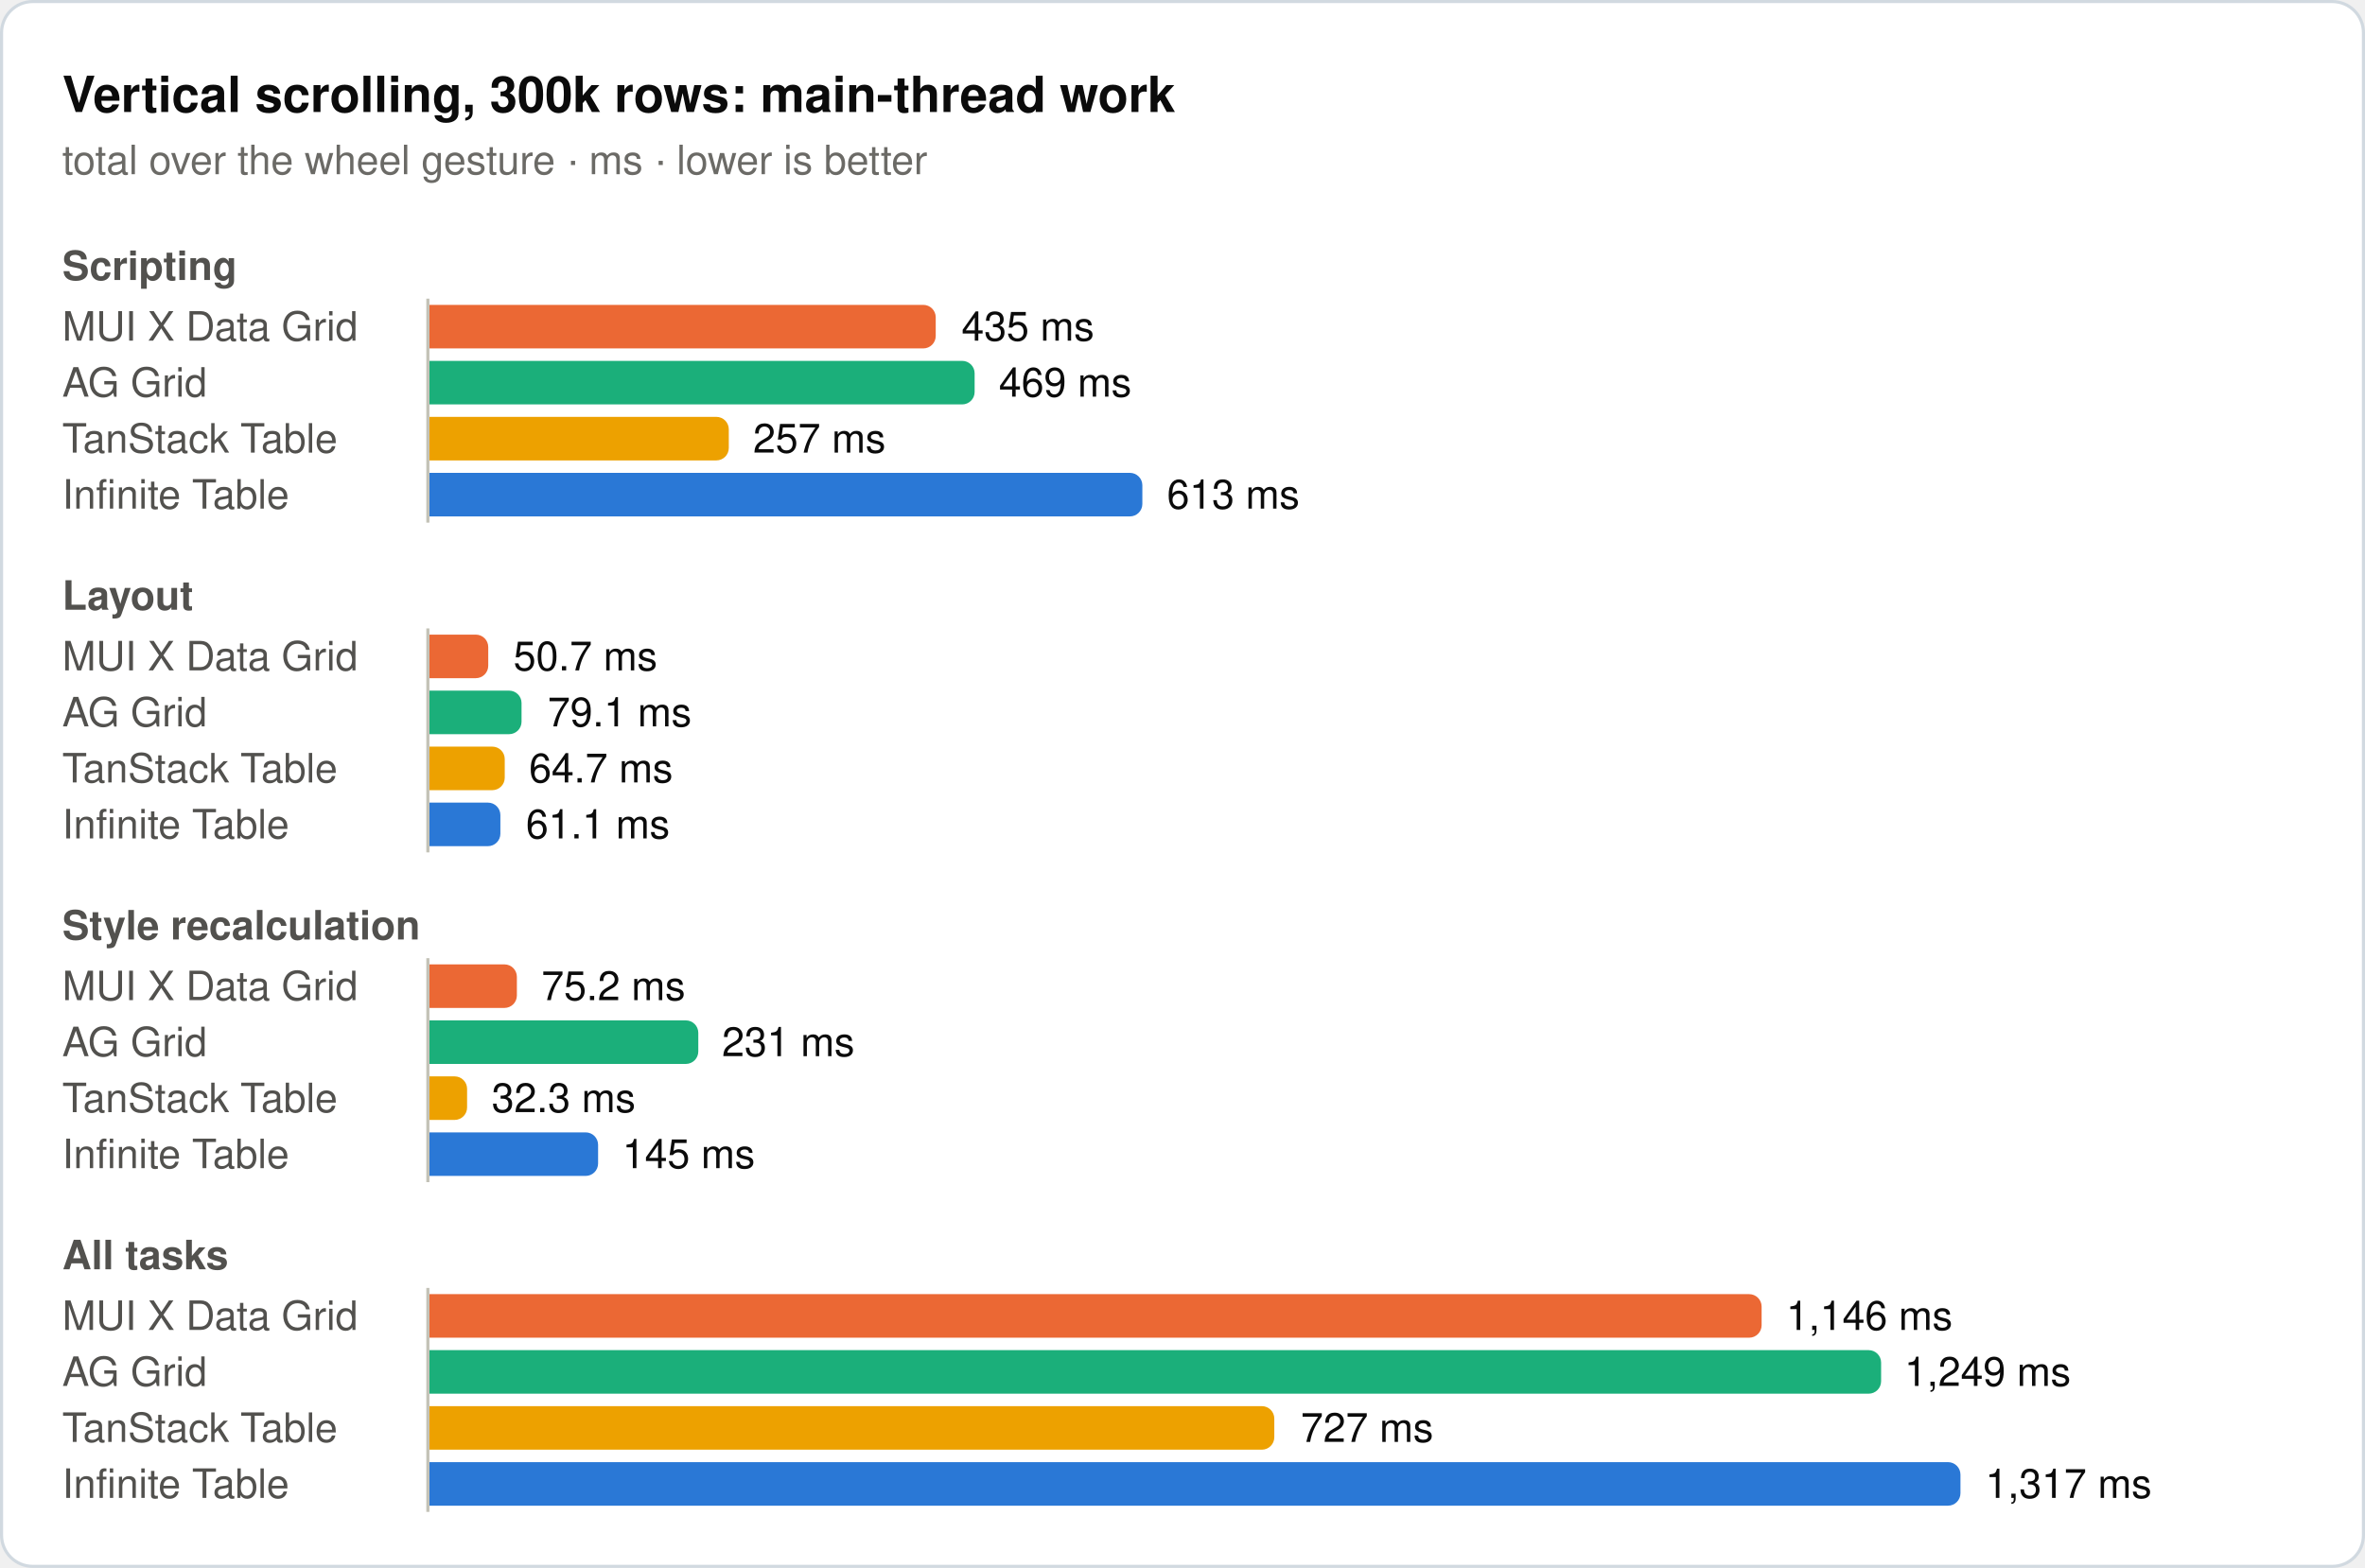
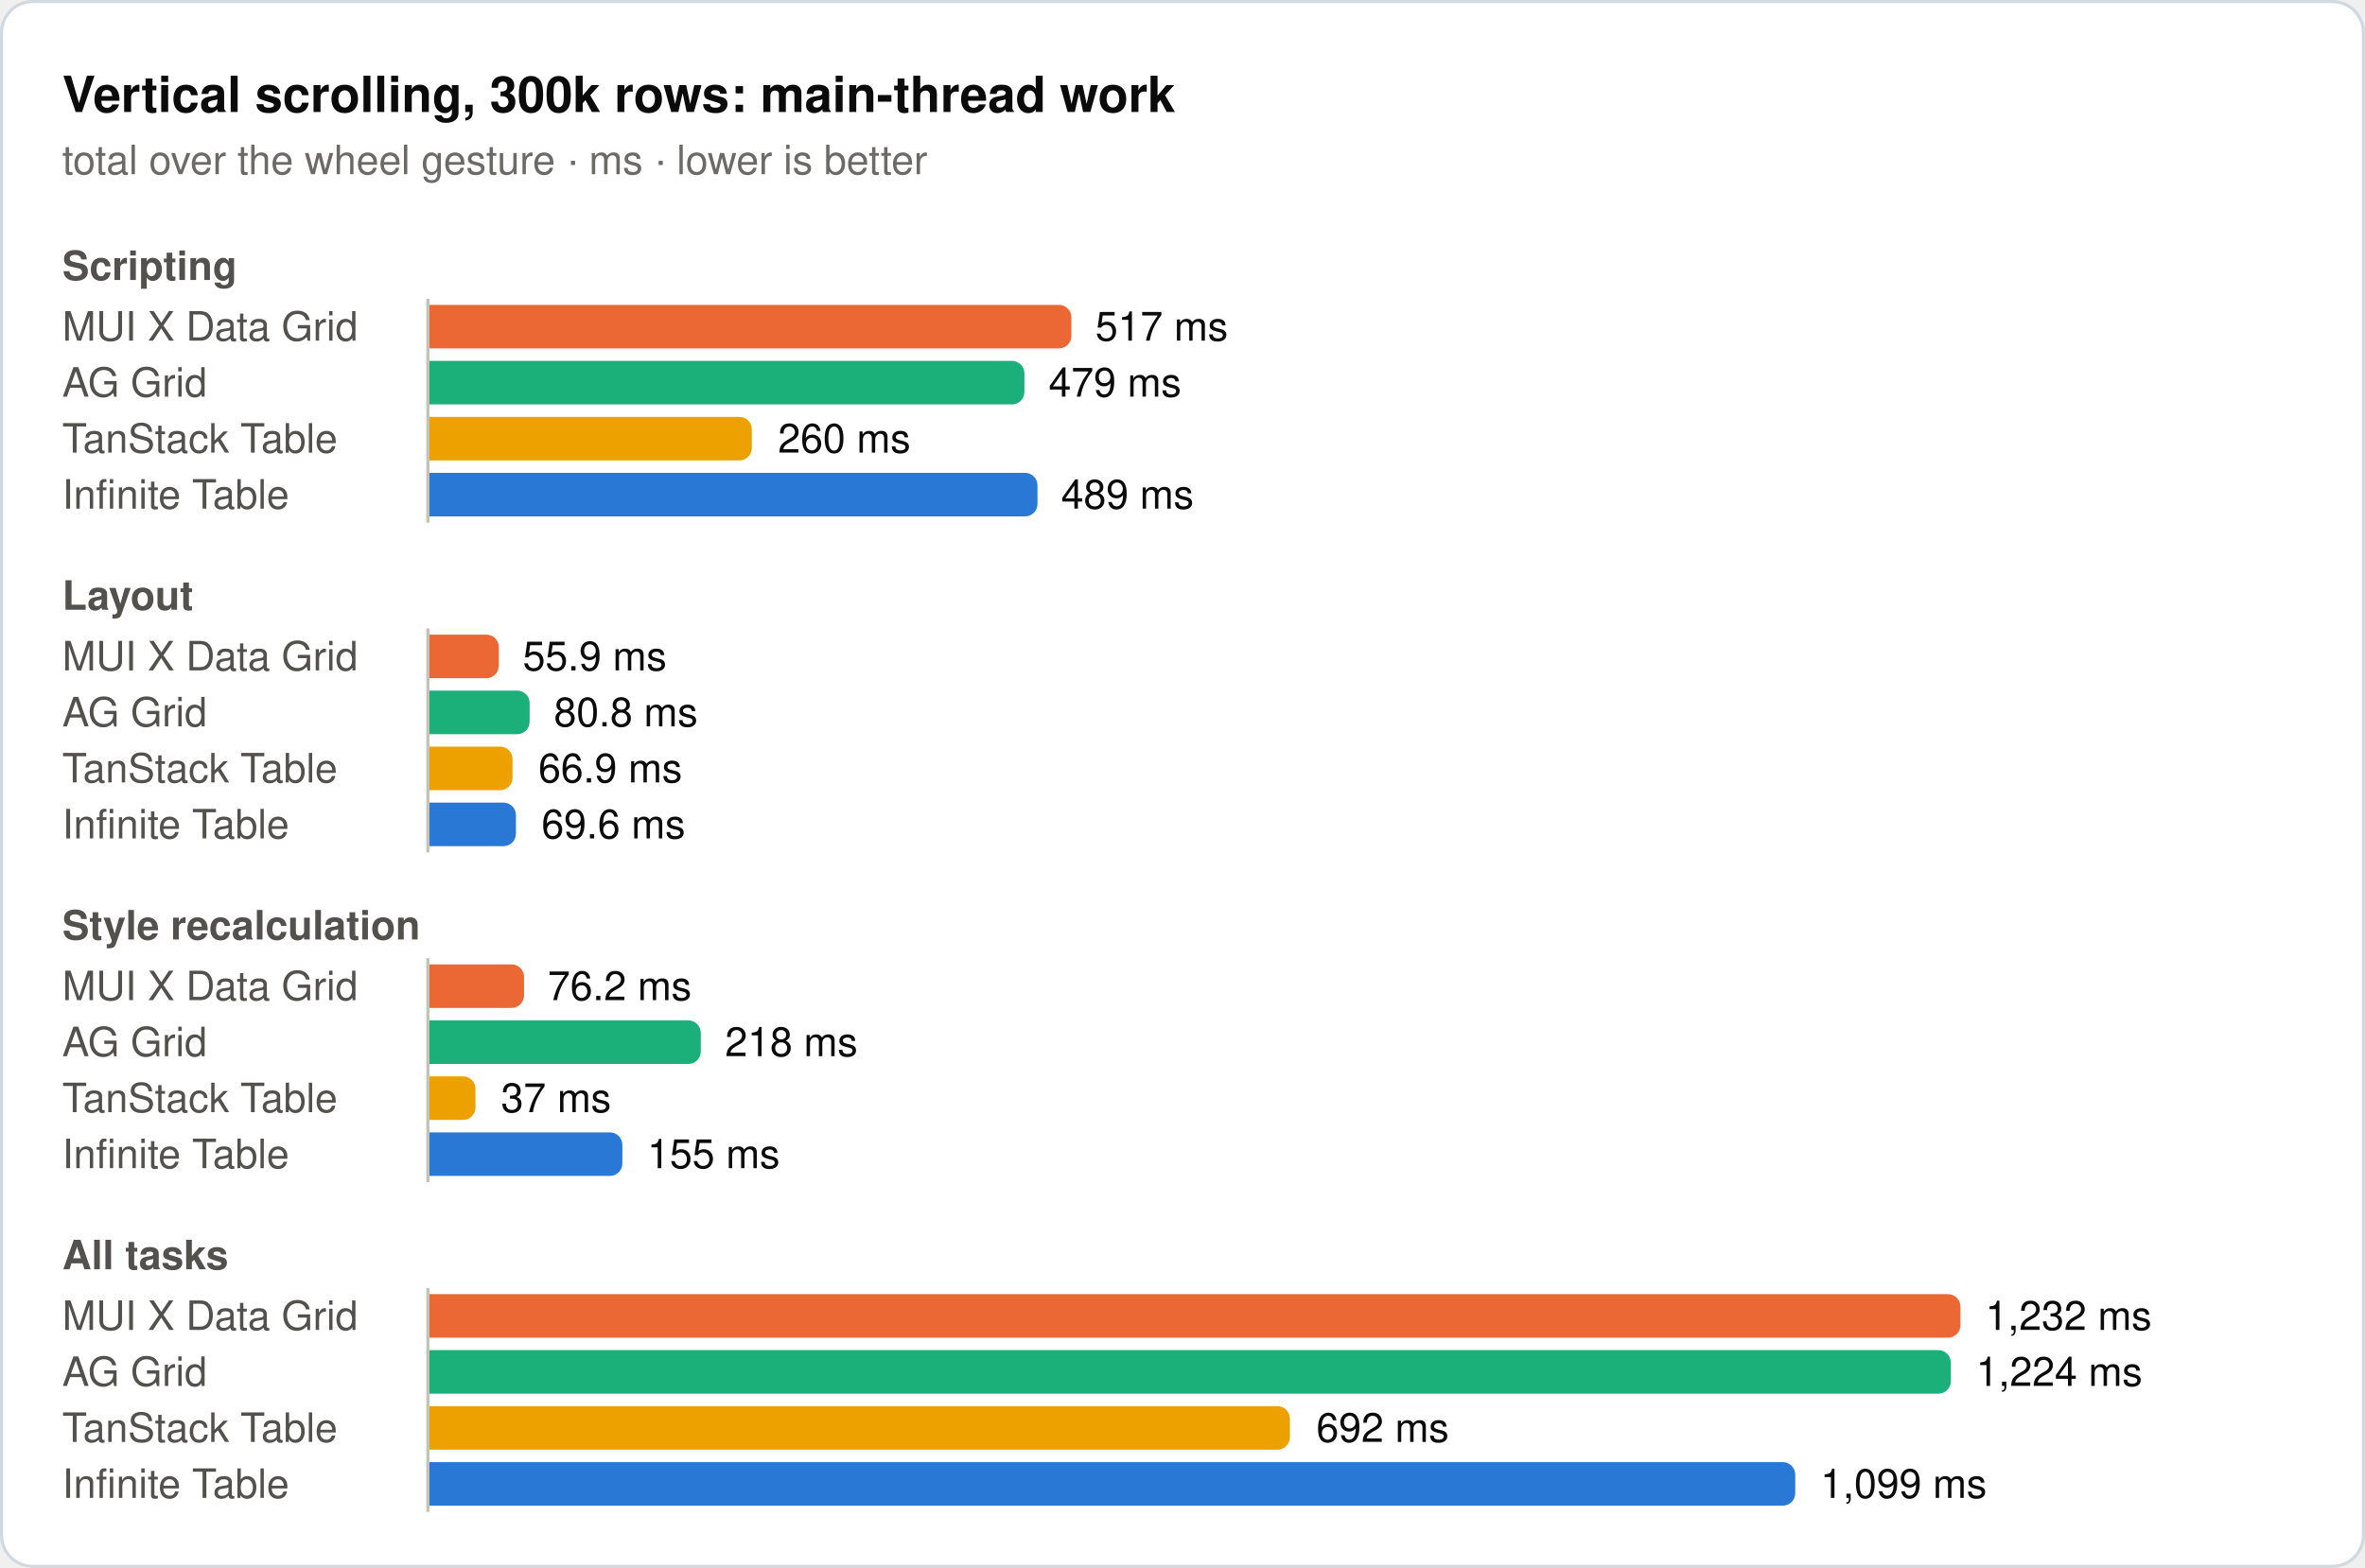
<svg xmlns="http://www.w3.org/2000/svg" width="760" height="504" viewBox="0 0 760 504" role="img">
  <rect x="0.5" y="0.5" width="759" height="503" rx="10" fill="#ffffff" stroke="#d1d9e0" />
  <text x="20" y="36" font-family="system-ui, -apple-system, 'Segoe UI', Helvetica, Arial, sans-serif" font-size="16" font-weight="600" fill="#0b0b0b">Vertical scrolling, 300k rows: main-thread work</text>
  <text x="20" y="56" font-family="system-ui, -apple-system, 'Segoe UI', Helvetica, Arial, sans-serif" font-size="13" fill="#6b6a66">total over the wheel gesture · ms · lower is better</text>
  <text x="20" y="90" font-family="system-ui, -apple-system, 'Segoe UI', Helvetica, Arial, sans-serif" font-size="13" font-weight="600" fill="#52514e">Scripting</text>
  <text x="20" y="109.5" font-family="system-ui, -apple-system, 'Segoe UI', Helvetica, Arial, sans-serif" font-size="13" fill="#52514e">MUI X Data Grid</text>
-   <path d="M138,98H296.7a4,4 0 0 1 4,4V108a4,4 0 0 1 -4,4H138Z" fill="#eb6834" />
-   <text x="309" y="109.5" font-family="system-ui, -apple-system, 'Segoe UI', Helvetica, Arial, sans-serif" font-size="13" fill="#0b0b0b">435 ms</text>
+   <path d="M138,98H340.3a4,4 0 0 1 4,4V108a4,4 0 0 1 -4,4H138Z" fill="#eb6834" />
+   <text x="352" y="109.5" font-family="system-ui, -apple-system, 'Segoe UI', Helvetica, Arial, sans-serif" font-size="13" fill="#0b0b0b">517 ms</text>
  <text x="20" y="127.5" font-family="system-ui, -apple-system, 'Segoe UI', Helvetica, Arial, sans-serif" font-size="13" fill="#52514e">AG Grid</text>
-   <path d="M138,116H309.2a4,4 0 0 1 4,4V126a4,4 0 0 1 -4,4H138Z" fill="#1baf7a" />
-   <text x="321" y="127.5" font-family="system-ui, -apple-system, 'Segoe UI', Helvetica, Arial, sans-serif" font-size="13" fill="#0b0b0b">469 ms</text>
+   <path d="M138,116H325.2a4,4 0 0 1 4,4V126a4,4 0 0 1 -4,4H138Z" fill="#1baf7a" />
+   <text x="337" y="127.5" font-family="system-ui, -apple-system, 'Segoe UI', Helvetica, Arial, sans-serif" font-size="13" fill="#0b0b0b">479 ms</text>
  <text x="20" y="145.5" font-family="system-ui, -apple-system, 'Segoe UI', Helvetica, Arial, sans-serif" font-size="13" fill="#52514e">TanStack Table</text>
-   <path d="M138,134H230.2a4,4 0 0 1 4,4V144a4,4 0 0 1 -4,4H138Z" fill="#eda100" />
-   <text x="242" y="145.5" font-family="system-ui, -apple-system, 'Segoe UI', Helvetica, Arial, sans-serif" font-size="13" fill="#0b0b0b">257 ms</text>
+   <path d="M138,134H237.6a4,4 0 0 1 4,4V144a4,4 0 0 1 -4,4H138Z" fill="#eda100" />
+   <text x="250" y="145.5" font-family="system-ui, -apple-system, 'Segoe UI', Helvetica, Arial, sans-serif" font-size="13" fill="#0b0b0b">260 ms</text>
  <text x="20" y="163.5" font-family="system-ui, -apple-system, 'Segoe UI', Helvetica, Arial, sans-serif" font-size="13" fill="#52514e">Infinite Table</text>
-   <path d="M138,152H363.1a4,4 0 0 1 4,4V162a4,4 0 0 1 -4,4H138Z" fill="#2a78d6" />
-   <text x="375" y="163.5" font-family="system-ui, -apple-system, 'Segoe UI', Helvetica, Arial, sans-serif" font-size="13" fill="#0b0b0b">613 ms</text>
+   <path d="M138,152H329.4a4,4 0 0 1 4,4V162a4,4 0 0 1 -4,4H138Z" fill="#2a78d6" />
+   <text x="341" y="163.5" font-family="system-ui, -apple-system, 'Segoe UI', Helvetica, Arial, sans-serif" font-size="13" fill="#0b0b0b">489 ms</text>
  <line x1="137.5" y1="96" x2="137.5" y2="168" stroke="#c3c2b7" stroke-width="1" />
  <text x="20" y="196" font-family="system-ui, -apple-system, 'Segoe UI', Helvetica, Arial, sans-serif" font-size="13" font-weight="600" fill="#52514e">Layout</text>
  <text x="20" y="215.5" font-family="system-ui, -apple-system, 'Segoe UI', Helvetica, Arial, sans-serif" font-size="13" fill="#52514e">MUI X Data Grid</text>
-   <path d="M138,204H152.9a4,4 0 0 1 4,4V214a4,4 0 0 1 -4,4H138Z" fill="#eb6834" />
-   <text x="165" y="215.5" font-family="system-ui, -apple-system, 'Segoe UI', Helvetica, Arial, sans-serif" font-size="13" fill="#0b0b0b">50.7 ms</text>
+   <path d="M138,204H156.3a4,4 0 0 1 4,4V214a4,4 0 0 1 -4,4H138Z" fill="#eb6834" />
+   <text x="168" y="215.5" font-family="system-ui, -apple-system, 'Segoe UI', Helvetica, Arial, sans-serif" font-size="13" fill="#0b0b0b">55.9 ms</text>
  <text x="20" y="233.5" font-family="system-ui, -apple-system, 'Segoe UI', Helvetica, Arial, sans-serif" font-size="13" fill="#52514e">AG Grid</text>
-   <path d="M138,222H163.6a4,4 0 0 1 4,4V232a4,4 0 0 1 -4,4H138Z" fill="#1baf7a" />
-   <text x="176" y="233.5" font-family="system-ui, -apple-system, 'Segoe UI', Helvetica, Arial, sans-serif" font-size="13" fill="#0b0b0b">79.1 ms</text>
+   <path d="M138,222H166.2a4,4 0 0 1 4,4V232a4,4 0 0 1 -4,4H138Z" fill="#1baf7a" />
+   <text x="178" y="233.5" font-family="system-ui, -apple-system, 'Segoe UI', Helvetica, Arial, sans-serif" font-size="13" fill="#0b0b0b">80.8 ms</text>
  <text x="20" y="251.5" font-family="system-ui, -apple-system, 'Segoe UI', Helvetica, Arial, sans-serif" font-size="13" fill="#52514e">TanStack Table</text>
-   <path d="M138,240H158.2a4,4 0 0 1 4,4V250a4,4 0 0 1 -4,4H138Z" fill="#eda100" />
-   <text x="170" y="251.5" font-family="system-ui, -apple-system, 'Segoe UI', Helvetica, Arial, sans-serif" font-size="13" fill="#0b0b0b">64.7 ms</text>
+   <path d="M138,240H160.7a4,4 0 0 1 4,4V250a4,4 0 0 1 -4,4H138Z" fill="#eda100" />
+   <text x="173" y="251.5" font-family="system-ui, -apple-system, 'Segoe UI', Helvetica, Arial, sans-serif" font-size="13" fill="#0b0b0b">66.9 ms</text>
  <text x="20" y="269.5" font-family="system-ui, -apple-system, 'Segoe UI', Helvetica, Arial, sans-serif" font-size="13" fill="#52514e">Infinite Table</text>
-   <path d="M138,258H156.8a4,4 0 0 1 4,4V268a4,4 0 0 1 -4,4H138Z" fill="#2a78d6" />
-   <text x="169" y="269.5" font-family="system-ui, -apple-system, 'Segoe UI', Helvetica, Arial, sans-serif" font-size="13" fill="#0b0b0b">61.1 ms</text>
+   <path d="M138,258H161.8a4,4 0 0 1 4,4V268a4,4 0 0 1 -4,4H138Z" fill="#2a78d6" />
+   <text x="174" y="269.5" font-family="system-ui, -apple-system, 'Segoe UI', Helvetica, Arial, sans-serif" font-size="13" fill="#0b0b0b">69.6 ms</text>
  <line x1="137.5" y1="202" x2="137.5" y2="274" stroke="#c3c2b7" stroke-width="1" />
  <text x="20" y="302" font-family="system-ui, -apple-system, 'Segoe UI', Helvetica, Arial, sans-serif" font-size="13" font-weight="600" fill="#52514e">Style recalculation</text>
  <text x="20" y="321.5" font-family="system-ui, -apple-system, 'Segoe UI', Helvetica, Arial, sans-serif" font-size="13" fill="#52514e">MUI X Data Grid</text>
-   <path d="M138,310H162.1a4,4 0 0 1 4,4V320a4,4 0 0 1 -4,4H138Z" fill="#eb6834" />
-   <text x="174" y="321.5" font-family="system-ui, -apple-system, 'Segoe UI', Helvetica, Arial, sans-serif" font-size="13" fill="#0b0b0b">75.2 ms</text>
+   <path d="M138,310H164.4a4,4 0 0 1 4,4V320a4,4 0 0 1 -4,4H138Z" fill="#eb6834" />
+   <text x="176" y="321.5" font-family="system-ui, -apple-system, 'Segoe UI', Helvetica, Arial, sans-serif" font-size="13" fill="#0b0b0b">76.2 ms</text>
  <text x="20" y="339.5" font-family="system-ui, -apple-system, 'Segoe UI', Helvetica, Arial, sans-serif" font-size="13" fill="#52514e">AG Grid</text>
-   <path d="M138,328H220.4a4,4 0 0 1 4,4V338a4,4 0 0 1 -4,4H138Z" fill="#1baf7a" />
-   <text x="232" y="339.5" font-family="system-ui, -apple-system, 'Segoe UI', Helvetica, Arial, sans-serif" font-size="13" fill="#0b0b0b">231 ms</text>
+   <path d="M138,328H221.2a4,4 0 0 1 4,4V338a4,4 0 0 1 -4,4H138Z" fill="#1baf7a" />
+   <text x="233" y="339.5" font-family="system-ui, -apple-system, 'Segoe UI', Helvetica, Arial, sans-serif" font-size="13" fill="#0b0b0b">218 ms</text>
  <text x="20" y="357.5" font-family="system-ui, -apple-system, 'Segoe UI', Helvetica, Arial, sans-serif" font-size="13" fill="#52514e">TanStack Table</text>
-   <path d="M138,346H146.1a4,4 0 0 1 4,4V356a4,4 0 0 1 -4,4H138Z" fill="#eda100" />
-   <text x="158" y="357.5" font-family="system-ui, -apple-system, 'Segoe UI', Helvetica, Arial, sans-serif" font-size="13" fill="#0b0b0b">32.3 ms</text>
+   <path d="M138,346H148.8a4,4 0 0 1 4,4V356a4,4 0 0 1 -4,4H138Z" fill="#eda100" />
+   <text x="161" y="357.5" font-family="system-ui, -apple-system, 'Segoe UI', Helvetica, Arial, sans-serif" font-size="13" fill="#0b0b0b">37 ms</text>
  <text x="20" y="375.5" font-family="system-ui, -apple-system, 'Segoe UI', Helvetica, Arial, sans-serif" font-size="13" fill="#52514e">Infinite Table</text>
-   <path d="M138,364H188.2a4,4 0 0 1 4,4V374a4,4 0 0 1 -4,4H138Z" fill="#2a78d6" />
-   <text x="200" y="375.5" font-family="system-ui, -apple-system, 'Segoe UI', Helvetica, Arial, sans-serif" font-size="13" fill="#0b0b0b">145 ms</text>
+   <path d="M138,364H196a4,4 0 0 1 4,4V374a4,4 0 0 1 -4,4H138Z" fill="#2a78d6" />
+   <text x="208" y="375.5" font-family="system-ui, -apple-system, 'Segoe UI', Helvetica, Arial, sans-serif" font-size="13" fill="#0b0b0b">155 ms</text>
  <line x1="137.5" y1="308" x2="137.5" y2="380" stroke="#c3c2b7" stroke-width="1" />
  <text x="20" y="408" font-family="system-ui, -apple-system, 'Segoe UI', Helvetica, Arial, sans-serif" font-size="13" font-weight="600" fill="#52514e">All tasks</text>
  <text x="20" y="427.5" font-family="system-ui, -apple-system, 'Segoe UI', Helvetica, Arial, sans-serif" font-size="13" fill="#52514e">MUI X Data Grid</text>
-   <path d="M138,416H562.1a4,4 0 0 1 4,4V426a4,4 0 0 1 -4,4H138Z" fill="#eb6834" />
-   <text x="574" y="427.5" font-family="system-ui, -apple-system, 'Segoe UI', Helvetica, Arial, sans-serif" font-size="13" fill="#0b0b0b">1,146 ms</text>
+   <path d="M138,416H626a4,4 0 0 1 4,4V426a4,4 0 0 1 -4,4H138Z" fill="#eb6834" />
+   <text x="638" y="427.5" font-family="system-ui, -apple-system, 'Segoe UI', Helvetica, Arial, sans-serif" font-size="13" fill="#0b0b0b">1,232 ms</text>
  <text x="20" y="445.5" font-family="system-ui, -apple-system, 'Segoe UI', Helvetica, Arial, sans-serif" font-size="13" fill="#52514e">AG Grid</text>
-   <path d="M138,434H600.5a4,4 0 0 1 4,4V444a4,4 0 0 1 -4,4H138Z" fill="#1baf7a" />
-   <text x="612" y="445.5" font-family="system-ui, -apple-system, 'Segoe UI', Helvetica, Arial, sans-serif" font-size="13" fill="#0b0b0b">1,249 ms</text>
+   <path d="M138,434H622.9a4,4 0 0 1 4,4V444a4,4 0 0 1 -4,4H138Z" fill="#1baf7a" />
+   <text x="635" y="445.5" font-family="system-ui, -apple-system, 'Segoe UI', Helvetica, Arial, sans-serif" font-size="13" fill="#0b0b0b">1,224 ms</text>
  <text x="20" y="463.5" font-family="system-ui, -apple-system, 'Segoe UI', Helvetica, Arial, sans-serif" font-size="13" fill="#52514e">TanStack Table</text>
-   <path d="M138,452H405.5a4,4 0 0 1 4,4V462a4,4 0 0 1 -4,4H138Z" fill="#eda100" />
-   <text x="418" y="463.5" font-family="system-ui, -apple-system, 'Segoe UI', Helvetica, Arial, sans-serif" font-size="13" fill="#0b0b0b">727 ms</text>
+   <path d="M138,452H410.5a4,4 0 0 1 4,4V462a4,4 0 0 1 -4,4H138Z" fill="#eda100" />
+   <text x="423" y="463.5" font-family="system-ui, -apple-system, 'Segoe UI', Helvetica, Arial, sans-serif" font-size="13" fill="#0b0b0b">692 ms</text>
  <text x="20" y="481.5" font-family="system-ui, -apple-system, 'Segoe UI', Helvetica, Arial, sans-serif" font-size="13" fill="#52514e">Infinite Table</text>
-   <path d="M138,470H626a4,4 0 0 1 4,4V480a4,4 0 0 1 -4,4H138Z" fill="#2a78d6" />
-   <text x="638" y="481.5" font-family="system-ui, -apple-system, 'Segoe UI', Helvetica, Arial, sans-serif" font-size="13" fill="#0b0b0b">1,317 ms</text>
+   <path d="M138,470H572.9a4,4 0 0 1 4,4V480a4,4 0 0 1 -4,4H138Z" fill="#2a78d6" />
+   <text x="585" y="481.5" font-family="system-ui, -apple-system, 'Segoe UI', Helvetica, Arial, sans-serif" font-size="13" fill="#0b0b0b">1,099 ms</text>
  <line x1="137.5" y1="414" x2="137.5" y2="486" stroke="#c3c2b7" stroke-width="1" />
</svg>
